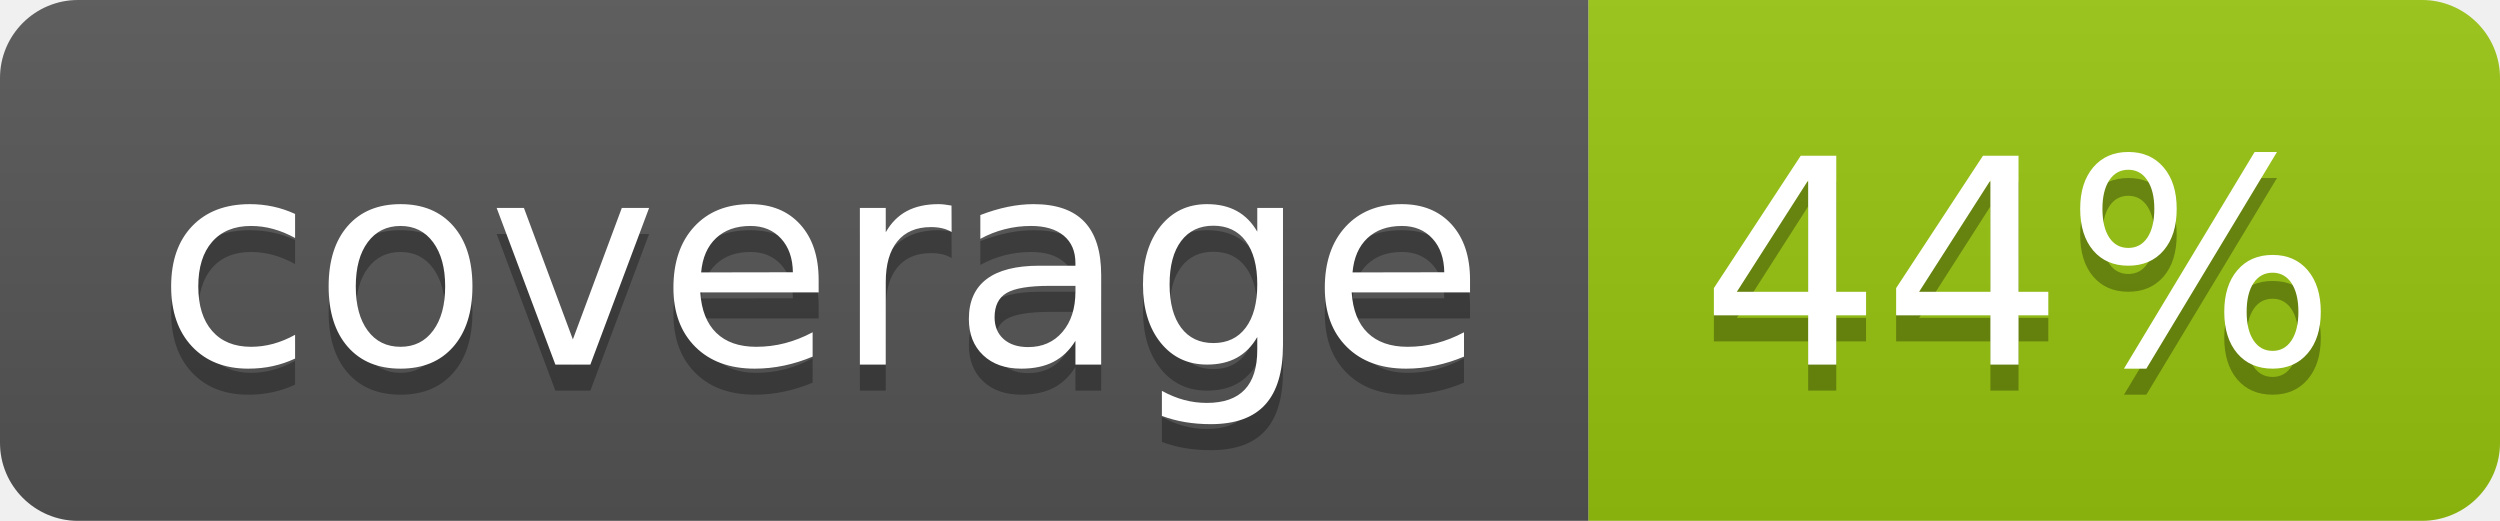
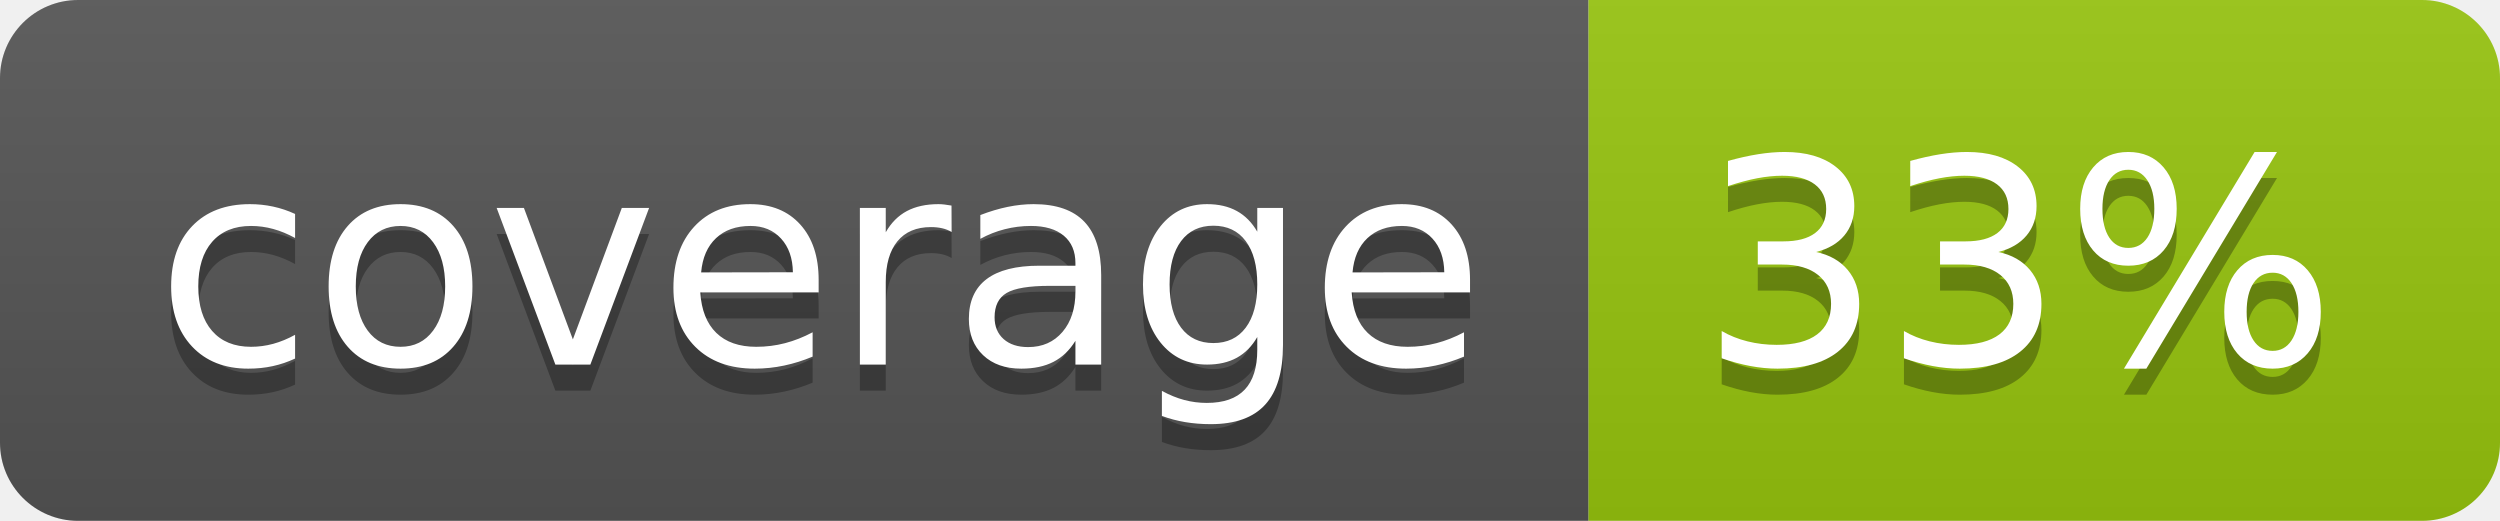
<svg xmlns="http://www.w3.org/2000/svg" width="96" height="20">
  <linearGradient id="b" x2="0" y2="100%">
    <stop offset="0" stop-color="#bbb" stop-opacity=".1" />
    <stop offset="1" stop-opacity=".1" />
  </linearGradient>
  <clipPath id="a">
    <rect width="96" height="20" rx="3" fill="#fff" />
  </clipPath>
  <g clip-path="url(#a)">
    <path fill="#555" d="M0 0h61v20H0z" />
    <path fill="#97C50F" d="M61 0h35v20H61z" />
    <path fill="url(#b)" d="M0 0h96v20H0z" />
  </g>
  <g fill="#fff" text-anchor="middle" font-family="DejaVu Sans,Verdana,Geneva,sans-serif" font-size="110">
    <text x="315" y="150" fill="#010101" fill-opacity=".3" transform="scale(.1)" textLength="510">coverage</text>
    <text x="315" y="140" transform="scale(.1)" textLength="510">coverage</text>
-     <text x="775" y="150" fill="#010101" fill-opacity=".3" transform="scale(.1)" textLength="250">44%</text>
-     <text x="775" y="140" transform="scale(.1)" textLength="250">44%</text>
+     <text x="775" y="150" fill="#010101" fill-opacity=".3" transform="scale(.1)" textLength="250">33%</text>
+     <text x="775" y="140" transform="scale(.1)" textLength="250">33%</text>
  </g>
</svg>
